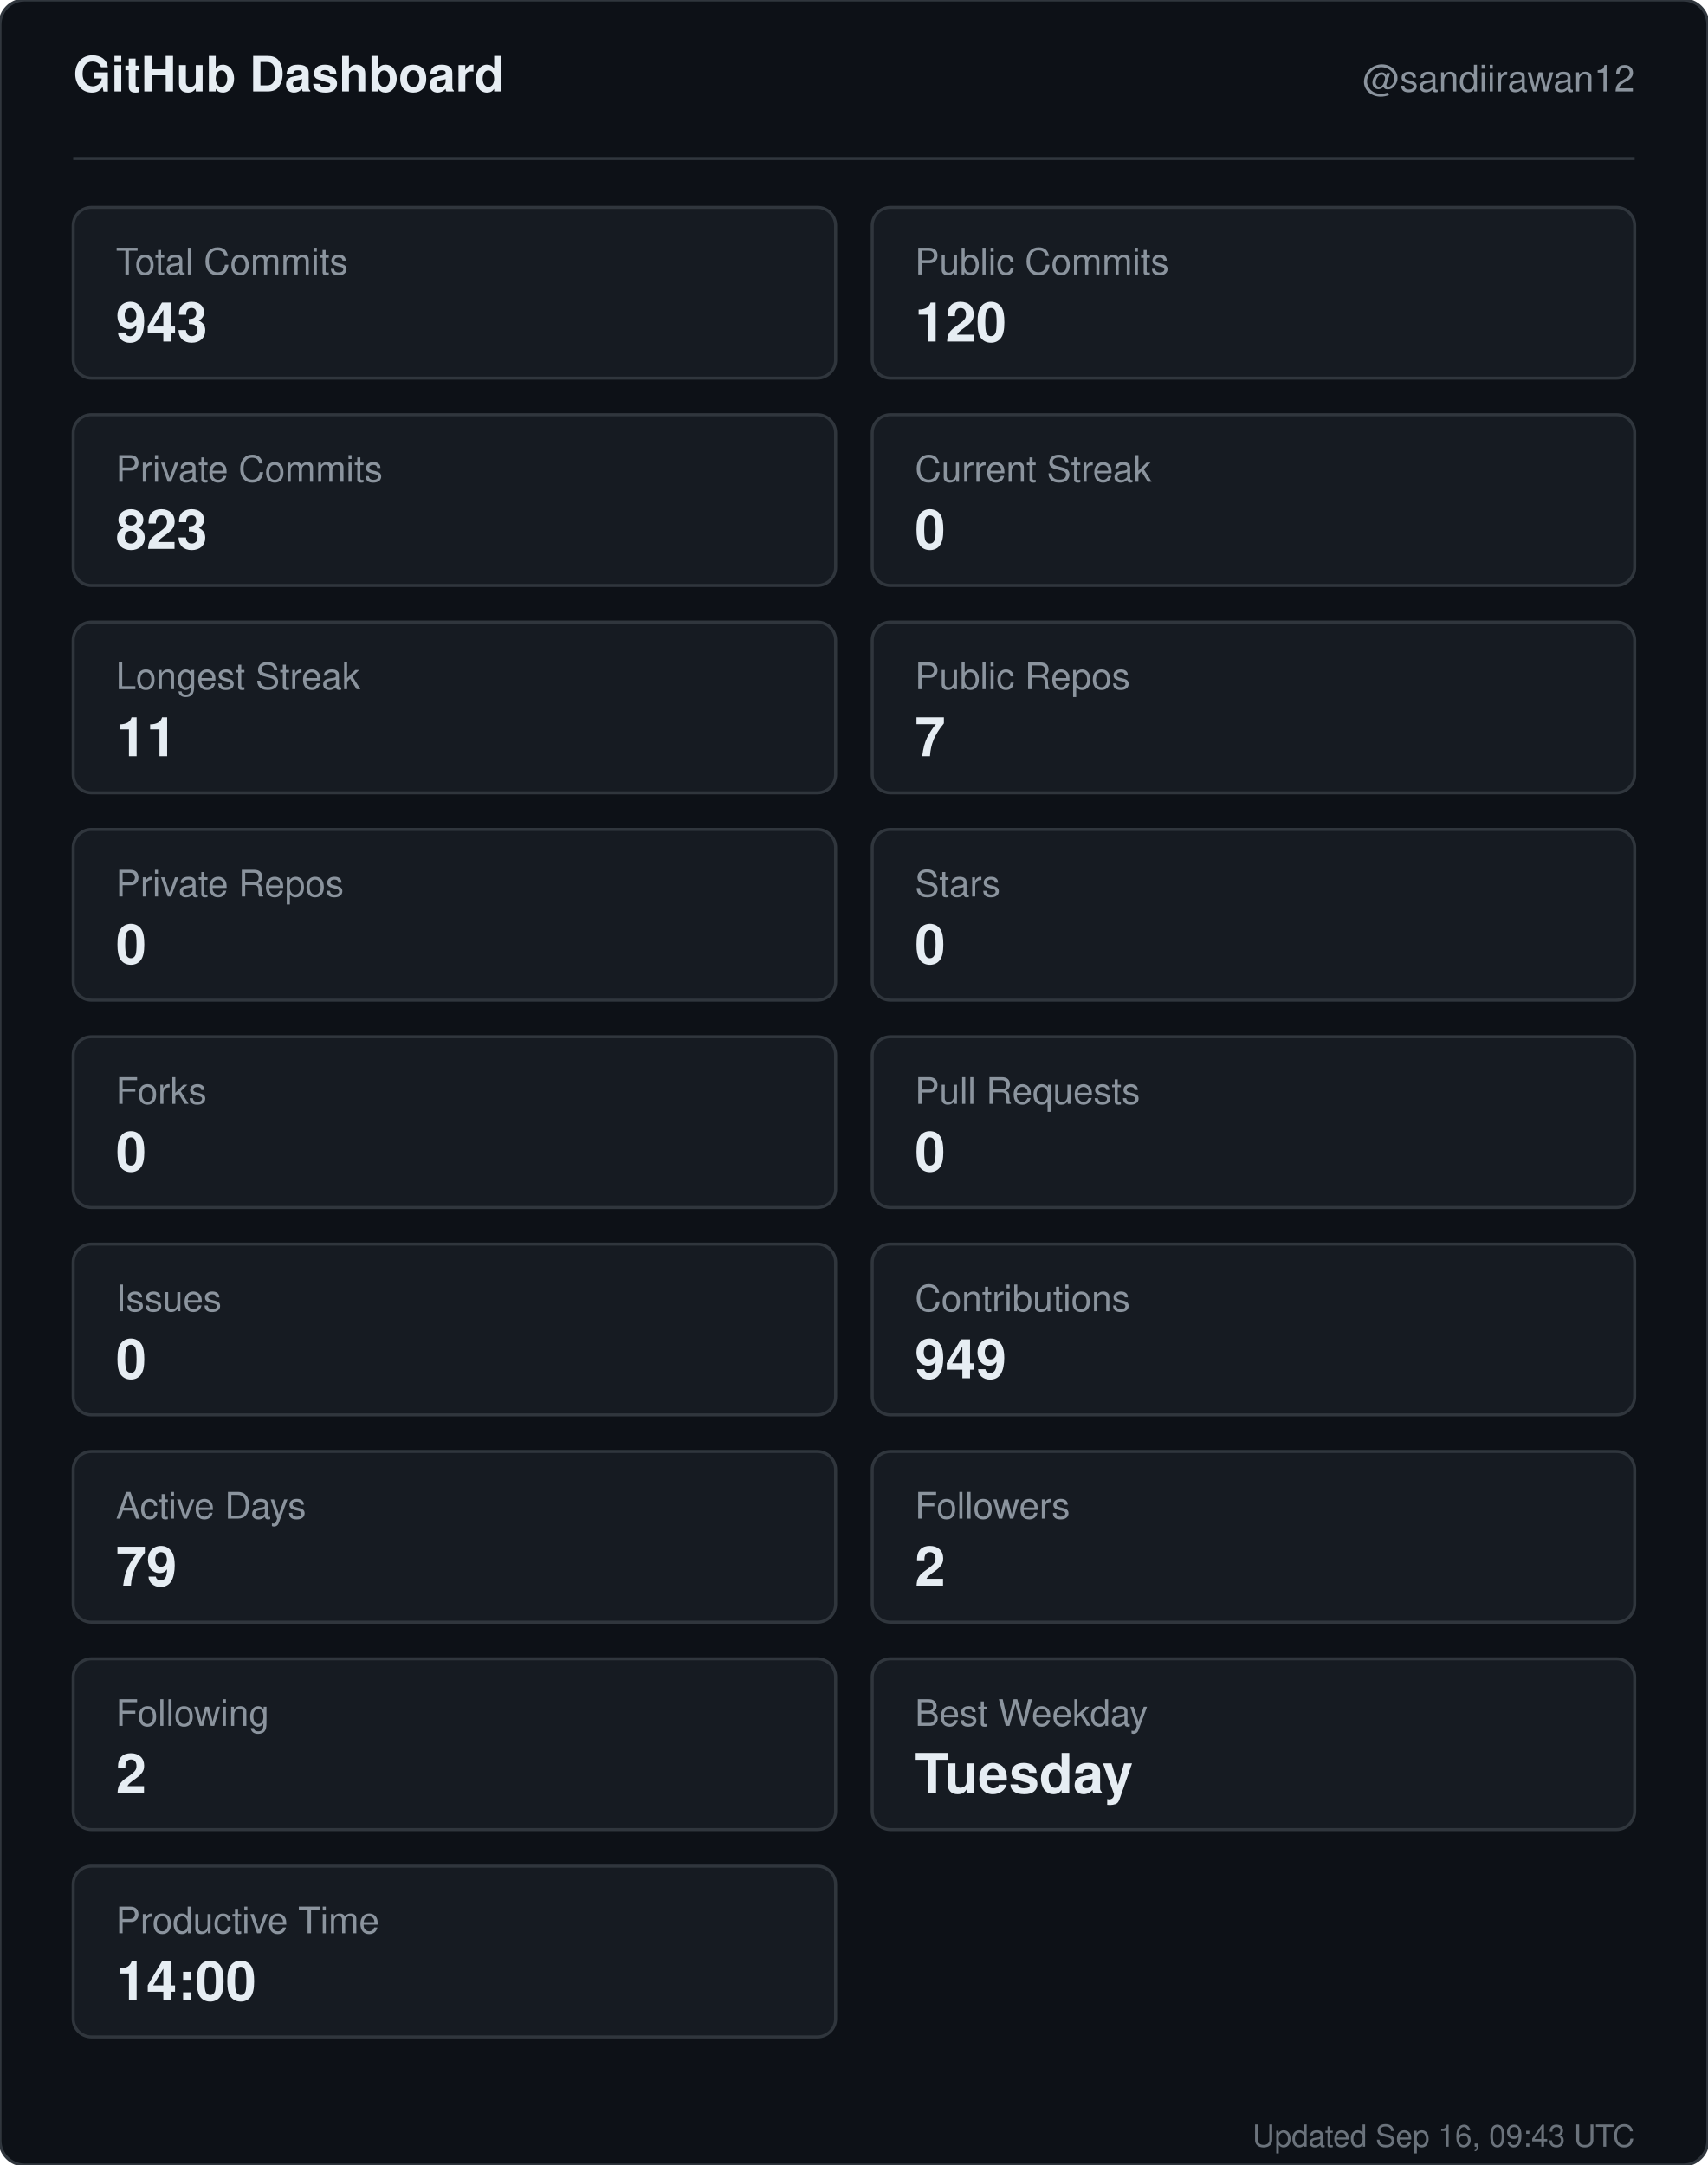
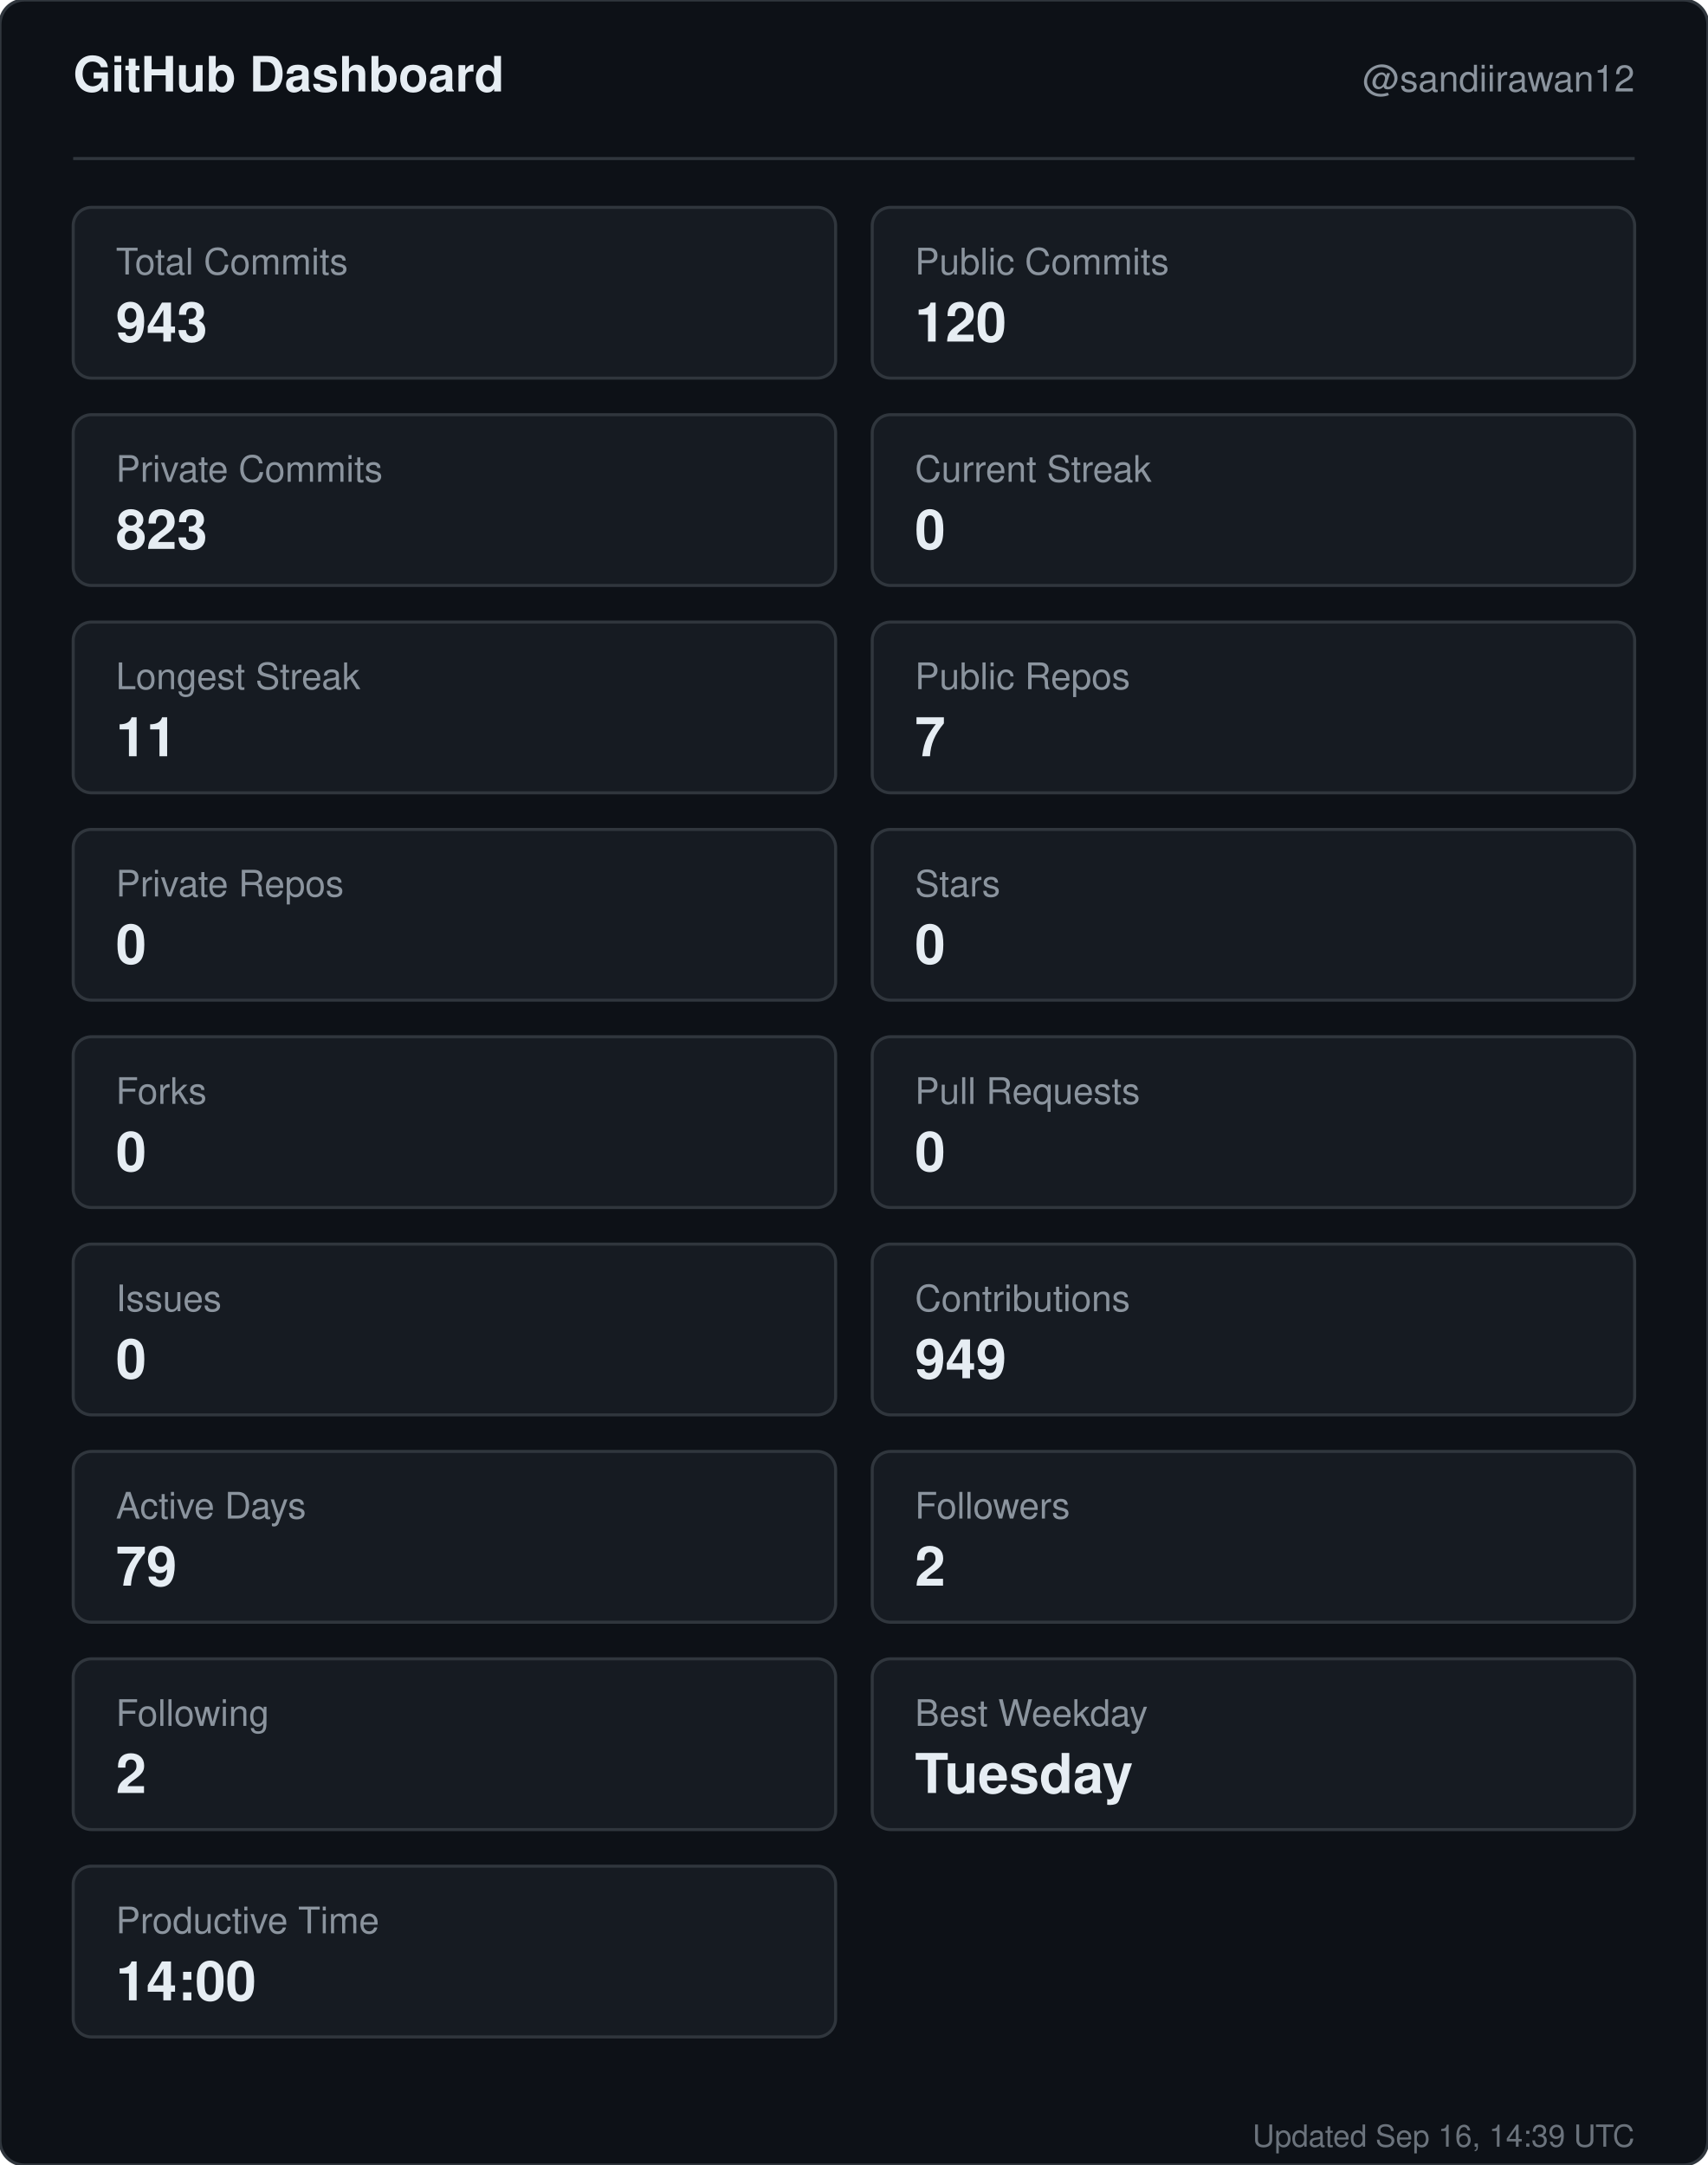
<svg xmlns="http://www.w3.org/2000/svg" width="560" height="710" viewBox="0 0 560 710" role="img" aria-label="GitHub dashboard for sandiirawan12">
  <rect width="560" height="710" rx="8" fill="#0d1117" stroke="#30363d" />
  <g font-family="-apple-system, BlinkMacSystemFont, Segoe UI, Helvetica, Arial, sans-serif">
    <text x="24" y="30" fill="#e6edf3" font-size="16" font-weight="700">GitHub Dashboard</text>
    <text x="536" y="30" fill="#8b949e" font-size="12" text-anchor="end">@sandiirawan12</text>
    <line x1="24" y1="52" x2="536" y2="52" stroke="#30363d" />
    <rect x="24" y="68" width="250" height="56" rx="6" fill="#161b22" stroke="#30363d" />
    <text x="38" y="90" fill="#8b949e" font-size="12">Total Commits</text>
    <text x="38" y="112" fill="#e6edf3" font-size="18" font-weight="700">943</text>
    <rect x="286" y="68" width="250" height="56" rx="6" fill="#161b22" stroke="#30363d" />
    <text x="300" y="90" fill="#8b949e" font-size="12">Public Commits</text>
    <text x="300" y="112" fill="#e6edf3" font-size="18" font-weight="700">120</text>
    <rect x="24" y="136" width="250" height="56" rx="6" fill="#161b22" stroke="#30363d" />
    <text x="38" y="158" fill="#8b949e" font-size="12">Private Commits</text>
    <text x="38" y="180" fill="#e6edf3" font-size="18" font-weight="700">823</text>
    <rect x="286" y="136" width="250" height="56" rx="6" fill="#161b22" stroke="#30363d" />
    <text x="300" y="158" fill="#8b949e" font-size="12">Current Streak</text>
    <text x="300" y="180" fill="#e6edf3" font-size="18" font-weight="700">0</text>
    <rect x="24" y="204" width="250" height="56" rx="6" fill="#161b22" stroke="#30363d" />
    <text x="38" y="226" fill="#8b949e" font-size="12">Longest Streak</text>
    <text x="38" y="248" fill="#e6edf3" font-size="18" font-weight="700">11</text>
    <rect x="286" y="204" width="250" height="56" rx="6" fill="#161b22" stroke="#30363d" />
    <text x="300" y="226" fill="#8b949e" font-size="12">Public Repos</text>
    <text x="300" y="248" fill="#e6edf3" font-size="18" font-weight="700">7</text>
    <rect x="24" y="272" width="250" height="56" rx="6" fill="#161b22" stroke="#30363d" />
    <text x="38" y="294" fill="#8b949e" font-size="12">Private Repos</text>
    <text x="38" y="316" fill="#e6edf3" font-size="18" font-weight="700">0</text>
    <rect x="286" y="272" width="250" height="56" rx="6" fill="#161b22" stroke="#30363d" />
    <text x="300" y="294" fill="#8b949e" font-size="12">Stars</text>
    <text x="300" y="316" fill="#e6edf3" font-size="18" font-weight="700">0</text>
    <rect x="24" y="340" width="250" height="56" rx="6" fill="#161b22" stroke="#30363d" />
    <text x="38" y="362" fill="#8b949e" font-size="12">Forks</text>
    <text x="38" y="384" fill="#e6edf3" font-size="18" font-weight="700">0</text>
    <rect x="286" y="340" width="250" height="56" rx="6" fill="#161b22" stroke="#30363d" />
    <text x="300" y="362" fill="#8b949e" font-size="12">Pull Requests</text>
    <text x="300" y="384" fill="#e6edf3" font-size="18" font-weight="700">0</text>
    <rect x="24" y="408" width="250" height="56" rx="6" fill="#161b22" stroke="#30363d" />
    <text x="38" y="430" fill="#8b949e" font-size="12">Issues</text>
    <text x="38" y="452" fill="#e6edf3" font-size="18" font-weight="700">0</text>
    <rect x="286" y="408" width="250" height="56" rx="6" fill="#161b22" stroke="#30363d" />
    <text x="300" y="430" fill="#8b949e" font-size="12">Contributions</text>
    <text x="300" y="452" fill="#e6edf3" font-size="18" font-weight="700">949</text>
    <rect x="24" y="476" width="250" height="56" rx="6" fill="#161b22" stroke="#30363d" />
    <text x="38" y="498" fill="#8b949e" font-size="12">Active Days</text>
    <text x="38" y="520" fill="#e6edf3" font-size="18" font-weight="700">79</text>
    <rect x="286" y="476" width="250" height="56" rx="6" fill="#161b22" stroke="#30363d" />
    <text x="300" y="498" fill="#8b949e" font-size="12">Followers</text>
    <text x="300" y="520" fill="#e6edf3" font-size="18" font-weight="700">2</text>
    <rect x="24" y="544" width="250" height="56" rx="6" fill="#161b22" stroke="#30363d" />
    <text x="38" y="566" fill="#8b949e" font-size="12">Following</text>
    <text x="38" y="588" fill="#e6edf3" font-size="18" font-weight="700">2</text>
    <rect x="286" y="544" width="250" height="56" rx="6" fill="#161b22" stroke="#30363d" />
    <text x="300" y="566" fill="#8b949e" font-size="12">Best Weekday</text>
    <text x="300" y="588" fill="#e6edf3" font-size="18" font-weight="700">Tuesday</text>
    <rect x="24" y="612" width="250" height="56" rx="6" fill="#161b22" stroke="#30363d" />
    <text x="38" y="634" fill="#8b949e" font-size="12">Productive Time</text>
    <text x="38" y="656" fill="#e6edf3" font-size="18" font-weight="700">14:00</text>
-     <text x="536" y="704" fill="#8b949e" font-size="10" text-anchor="end" opacity="0.75">Updated Sep 16, 09:43 UTC</text>
+     <text x="536" y="704" fill="#8b949e" font-size="10" text-anchor="end" opacity="0.75">Updated Sep 16, 14:39 UTC</text>
  </g>
</svg>
